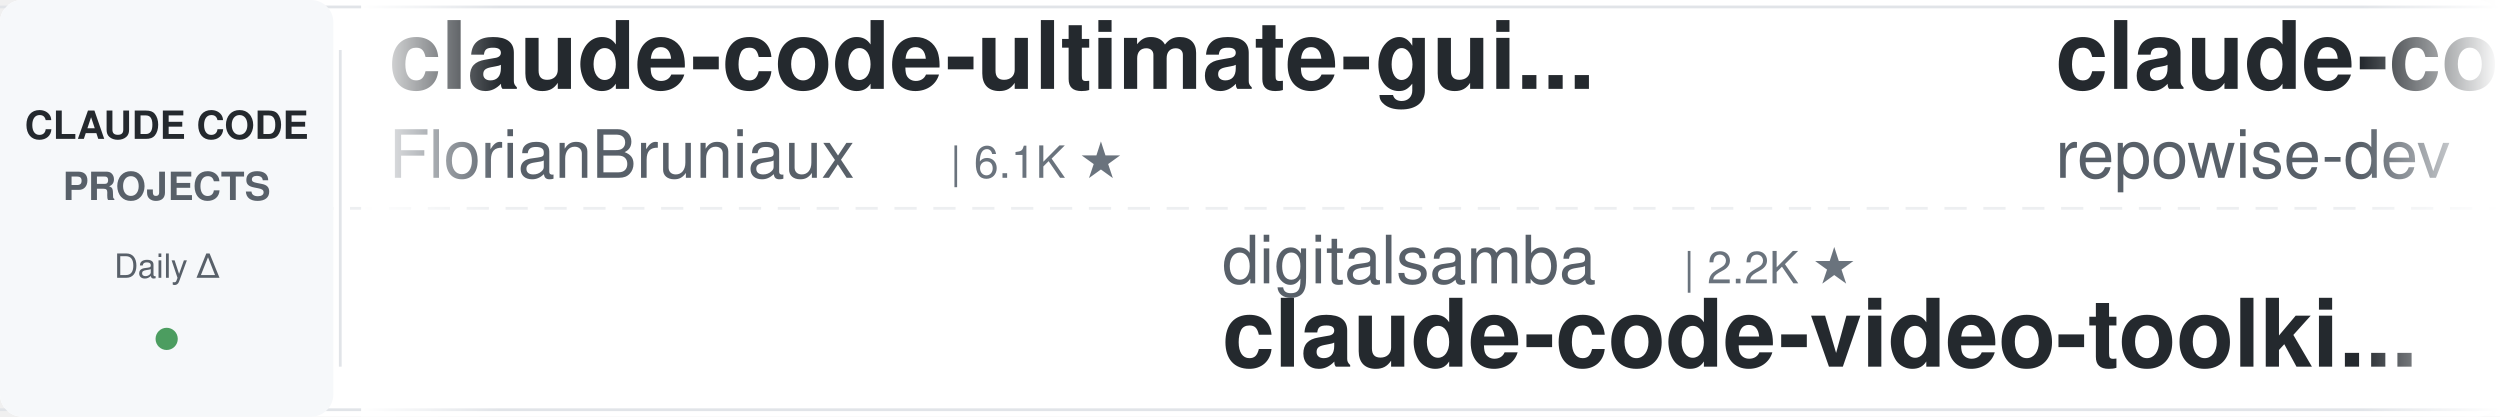
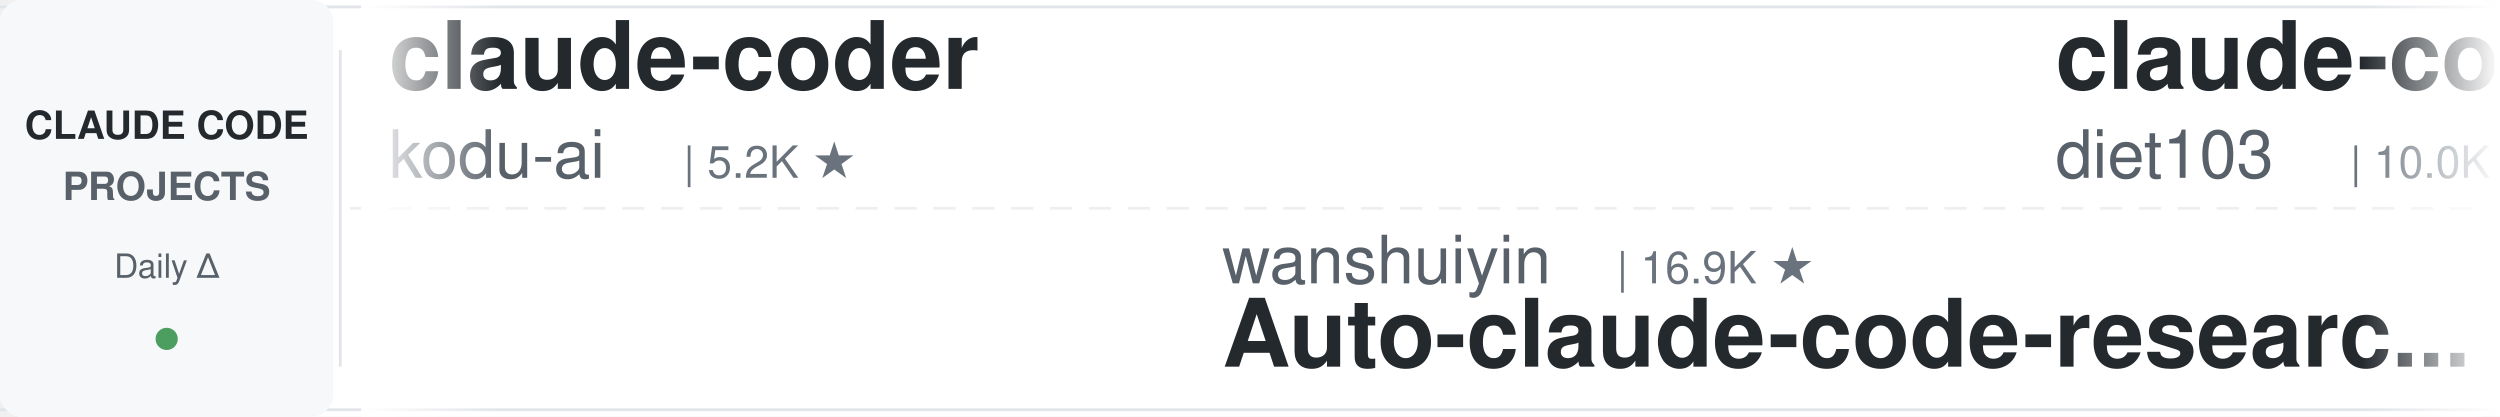
<svg xmlns="http://www.w3.org/2000/svg" width="900" height="150">
  <defs>
    <linearGradient id="leftFade" x1="0%" y1="0%" x2="100%" y2="0%">
      <stop offset="0%" style="stop-color:#ffffff;stop-opacity:1" />
      <stop offset="100%" style="stop-color:#ffffff;stop-opacity:0" />
    </linearGradient>
    <linearGradient id="rightFade" x1="0%" y1="0%" x2="100%" y2="0%">
      <stop offset="0%" style="stop-color:#ffffff;stop-opacity:0" />
      <stop offset="100%" style="stop-color:#ffffff;stop-opacity:1" />
    </linearGradient>
  </defs>
  <rect width="900" height="150" fill="#ffffff" rx="8" />
  <rect x="0" y="2" width="900" height="1" fill="#e1e4e8" />
  <rect x="0" y="147" width="900" height="1" fill="#e1e4e8" />
  <line x1="0" y1="75" x2="900" y2="75" stroke="#e1e4e8" stroke-width="1" stroke-dasharray="8 6" opacity="0.6" />
  <rect x="0" y="0" width="120" height="150" fill="#f6f8fa" rx="8" />
  <text x="60" y="50" font-family="-apple-system, BlinkMacSystemFont, 'Segoe UI', Helvetica, Arial, sans-serif" font-size="14" font-weight="600" fill="#24292e" text-anchor="middle">CLAUDE CODE</text>
  <text x="60" y="72" font-family="-apple-system, BlinkMacSystemFont, 'Segoe UI', Helvetica, Arial, sans-serif" font-size="14" font-weight="600" fill="#586069" text-anchor="middle">PROJECTS</text>
  <text x="60" y="100" font-family="-apple-system, BlinkMacSystemFont, 'Segoe UI', Helvetica, Arial, sans-serif" font-size="12" font-weight="500" fill="#586069" text-anchor="middle">Daily Δ</text>
  <circle cx="60" cy="122" r="4" fill="#22863a" opacity="0.8" />
  <rect x="122" y="18" width="1" height="114" fill="#e1e4e8" />
  <clipPath id="tickerClip">
    <rect x="130" y="0" width="770" height="150" />
  </clipPath>
  <g clip-path="url(#tickerClip)">
    <g id="tickerItems">
      <animateTransform attributeName="transform" attributeType="XML" type="translate" from="0 0" to="-3000 0" dur="54s" repeatCount="indefinite" />
      <g transform="translate(0, 0)">
-         <text x="140" y="32" font-family="-apple-system, BlinkMacSystemFont, 'Segoe UI', Helvetica, Arial, sans-serif" font-size="34" font-weight="600" fill="#24292e">claude-code-ultimate-gui...</text>
-         <text x="140" y="64" font-family="-apple-system, BlinkMacSystemFont, 'Segoe UI', Helvetica, Arial, sans-serif" font-size="24" font-weight="400" fill="#586069">FlorianBruniaux</text>
-         <text x="342" y="64" font-family="-apple-system, BlinkMacSystemFont, 'Segoe UI', Helvetica, Arial, sans-serif" font-size="16" font-weight="500" fill="#6a737d">| 6.1K ★</text>
+         <text x="140" y="32" font-family="-apple-system, BlinkMacSystemFont, 'Segoe UI', Helvetica, Arial, sans-serif" font-size="34" font-weight="600" fill="#24292e">claude-coder</text>
+         <text x="140" y="64" font-family="-apple-system, BlinkMacSystemFont, 'Segoe UI', Helvetica, Arial, sans-serif" font-size="24" font-weight="400" fill="#586069">kodu-ai</text>
+         <text x="246" y="64" font-family="-apple-system, BlinkMacSystemFont, 'Segoe UI', Helvetica, Arial, sans-serif" font-size="16" font-weight="500" fill="#6a737d">| 5.2K ★</text>
      </g>
      <g transform="translate(300, 0)">
-         <text x="140" y="102" font-family="-apple-system, BlinkMacSystemFont, 'Segoe UI', Helvetica, Arial, sans-serif" font-size="24" font-weight="400" fill="#586069">digitalsamba</text>
-         <text x="306" y="102" font-family="-apple-system, BlinkMacSystemFont, 'Segoe UI', Helvetica, Arial, sans-serif" font-size="16" font-weight="500" fill="#6a737d">| 2.2K ★</text>
-         <text x="140" y="132" font-family="-apple-system, BlinkMacSystemFont, 'Segoe UI', Helvetica, Arial, sans-serif" font-size="34" font-weight="600" fill="#24292e">claude-code-video-toolki...</text>
+         <text x="140" y="102" font-family="-apple-system, BlinkMacSystemFont, 'Segoe UI', Helvetica, Arial, sans-serif" font-size="24" font-weight="400" fill="#586069">wanshuiyin</text>
+         <text x="282" y="102" font-family="-apple-system, BlinkMacSystemFont, 'Segoe UI', Helvetica, Arial, sans-serif" font-size="16" font-weight="500" fill="#6a737d">| 16.9K ★</text>
+         <text x="140" y="132" font-family="-apple-system, BlinkMacSystemFont, 'Segoe UI', Helvetica, Arial, sans-serif" font-size="34" font-weight="600" fill="#24292e">Auto-claude-code-researc...</text>
      </g>
      <g transform="translate(600, 0)">
-         <text x="140" y="32" font-family="-apple-system, BlinkMacSystemFont, 'Segoe UI', Helvetica, Arial, sans-serif" font-size="34" font-weight="600" fill="#24292e">claude-code-prompts</text>
-         <text x="140" y="64" font-family="-apple-system, BlinkMacSystemFont, 'Segoe UI', Helvetica, Arial, sans-serif" font-size="24" font-weight="400" fill="#586069">repowise-dev</text>
-         <text x="306" y="64" font-family="-apple-system, BlinkMacSystemFont, 'Segoe UI', Helvetica, Arial, sans-serif" font-size="16" font-weight="500" fill="#6a737d">| 1.2K ★</text>
+         <text x="140" y="32" font-family="-apple-system, BlinkMacSystemFont, 'Segoe UI', Helvetica, Arial, sans-serif" font-size="34" font-weight="600" fill="#24292e">claude-code-infrastructu...</text>
+         <text x="140" y="64" font-family="-apple-system, BlinkMacSystemFont, 'Segoe UI', Helvetica, Arial, sans-serif" font-size="24" font-weight="400" fill="#586069">diet103</text>
+         <text x="246" y="64" font-family="-apple-system, BlinkMacSystemFont, 'Segoe UI', Helvetica, Arial, sans-serif" font-size="16" font-weight="500" fill="#6a737d">| 10.0K ★</text>
      </g>
      <g transform="translate(900, 0)">
-         <text x="140" y="102" font-family="-apple-system, BlinkMacSystemFont, 'Segoe UI', Helvetica, Arial, sans-serif" font-size="24" font-weight="400" fill="#586069">rohitg00</text>
-         <text x="258" y="102" font-family="-apple-system, BlinkMacSystemFont, 'Segoe UI', Helvetica, Arial, sans-serif" font-size="16" font-weight="500" fill="#6a737d">| 2.7K ★</text>
-         <text x="140" y="132" font-family="-apple-system, BlinkMacSystemFont, 'Segoe UI', Helvetica, Arial, sans-serif" font-size="34" font-weight="600" fill="#24292e">awesome-claude-code-tool...</text>
-       </g>
-       <g transform="translate(1200, 0)">
-         <text x="140" y="32" font-family="-apple-system, BlinkMacSystemFont, 'Segoe UI', Helvetica, Arial, sans-serif" font-size="34" font-weight="600" fill="#24292e">everything-claude-code-z...</text>
-         <text x="140" y="64" font-family="-apple-system, BlinkMacSystemFont, 'Segoe UI', Helvetica, Arial, sans-serif" font-size="24" font-weight="400" fill="#586069">xu-xiang</text>
-         <text x="258" y="64" font-family="-apple-system, BlinkMacSystemFont, 'Segoe UI', Helvetica, Arial, sans-serif" font-size="16" font-weight="500" fill="#6a737d">| 2.0K ★</text>
-       </g>
-       <g transform="translate(1500, 0)">
-         <text x="140" y="102" font-family="-apple-system, BlinkMacSystemFont, 'Segoe UI', Helvetica, Arial, sans-serif" font-size="24" font-weight="400" fill="#586069">AprilNEA</text>
-         <text x="258" y="102" font-family="-apple-system, BlinkMacSystemFont, 'Segoe UI', Helvetica, Arial, sans-serif" font-size="16" font-weight="500" fill="#6a737d">| 393 ★</text>
-         <text x="140" y="132" font-family="-apple-system, BlinkMacSystemFont, 'Segoe UI', Helvetica, Arial, sans-serif" font-size="34" font-weight="600" fill="#24292e">claude-code-source</text>
-       </g>
-       <g transform="translate(1800, 0)">
-         <text x="140" y="32" font-family="-apple-system, BlinkMacSystemFont, 'Segoe UI', Helvetica, Arial, sans-serif" font-size="34" font-weight="600" fill="#24292e">claude-code-settings</text>
-         <text x="140" y="64" font-family="-apple-system, BlinkMacSystemFont, 'Segoe UI', Helvetica, Arial, sans-serif" font-size="24" font-weight="400" fill="#586069">feiskyer</text>
-         <text x="258" y="64" font-family="-apple-system, BlinkMacSystemFont, 'Segoe UI', Helvetica, Arial, sans-serif" font-size="16" font-weight="500" fill="#6a737d">| 1.7K ★</text>
-       </g>
-       <g transform="translate(2100, 0)">
        <text x="140" y="102" font-family="-apple-system, BlinkMacSystemFont, 'Segoe UI', Helvetica, Arial, sans-serif" font-size="24" font-weight="400" fill="#586069">lintsinghua</text>
        <text x="294" y="102" font-family="-apple-system, BlinkMacSystemFont, 'Segoe UI', Helvetica, Arial, sans-serif" font-size="16" font-weight="500" fill="#6a737d">| 4.3K ★</text>
        <text x="140" y="132" font-family="-apple-system, BlinkMacSystemFont, 'Segoe UI', Helvetica, Arial, sans-serif" font-size="34" font-weight="600" fill="#24292e">claude-code-book</text>
      </g>
+       <g transform="translate(1200, 0)">
+         <text x="140" y="32" font-family="-apple-system, BlinkMacSystemFont, 'Segoe UI', Helvetica, Arial, sans-serif" font-size="34" font-weight="600" fill="#24292e">awesome-claude-code-suba...</text>
+         <text x="140" y="64" font-family="-apple-system, BlinkMacSystemFont, 'Segoe UI', Helvetica, Arial, sans-serif" font-size="24" font-weight="400" fill="#586069">VoltAgent</text>
+         <text x="270" y="64" font-family="-apple-system, BlinkMacSystemFont, 'Segoe UI', Helvetica, Arial, sans-serif" font-size="16" font-weight="500" fill="#6a737d">| 25.5K ★</text>
+       </g>
+       <g transform="translate(1500, 0)">
+         <text x="140" y="102" font-family="-apple-system, BlinkMacSystemFont, 'Segoe UI', Helvetica, Arial, sans-serif" font-size="24" font-weight="400" fill="#586069">davila7</text>
+         <text x="246" y="102" font-family="-apple-system, BlinkMacSystemFont, 'Segoe UI', Helvetica, Arial, sans-serif" font-size="16" font-weight="500" fill="#6a737d">| 32.3K ★</text>
+         <text x="140" y="132" font-family="-apple-system, BlinkMacSystemFont, 'Segoe UI', Helvetica, Arial, sans-serif" font-size="34" font-weight="600" fill="#24292e">claude-code-templates</text>
+       </g>
+       <g transform="translate(1800, 0)">
+         <text x="140" y="32" font-family="-apple-system, BlinkMacSystemFont, 'Segoe UI', Helvetica, Arial, sans-serif" font-size="34" font-weight="600" fill="#24292e">ECC</text>
+         <text x="140" y="64" font-family="-apple-system, BlinkMacSystemFont, 'Segoe UI', Helvetica, Arial, sans-serif" font-size="24" font-weight="400" fill="#586069">affaan-m</text>
+         <text x="258" y="64" font-family="-apple-system, BlinkMacSystemFont, 'Segoe UI', Helvetica, Arial, sans-serif" font-size="16" font-weight="500" fill="#6a737d">| 271.2K ★</text>
+       </g>
+       <g transform="translate(2100, 0)">
+         <text x="140" y="102" font-family="-apple-system, BlinkMacSystemFont, 'Segoe UI', Helvetica, Arial, sans-serif" font-size="24" font-weight="400" fill="#586069">edmund-io</text>
+         <text x="270" y="102" font-family="-apple-system, BlinkMacSystemFont, 'Segoe UI', Helvetica, Arial, sans-serif" font-size="16" font-weight="500" fill="#6a737d">| 1.5K ★</text>
+         <text x="140" y="132" font-family="-apple-system, BlinkMacSystemFont, 'Segoe UI', Helvetica, Arial, sans-serif" font-size="34" font-weight="600" fill="#24292e">edmunds-claude-code</text>
+       </g>
      <g transform="translate(2400, 0)">
-         <text x="140" y="32" font-family="-apple-system, BlinkMacSystemFont, 'Segoe UI', Helvetica, Arial, sans-serif" font-size="34" font-weight="600" fill="#24292e">Dive-into-Claude-Code</text>
-         <text x="140" y="64" font-family="-apple-system, BlinkMacSystemFont, 'Segoe UI', Helvetica, Arial, sans-serif" font-size="24" font-weight="400" fill="#586069">VILA-Lab</text>
-         <text x="258" y="64" font-family="-apple-system, BlinkMacSystemFont, 'Segoe UI', Helvetica, Arial, sans-serif" font-size="16" font-weight="500" fill="#6a737d">| 2.1K ★</text>
+         <text x="140" y="32" font-family="-apple-system, BlinkMacSystemFont, 'Segoe UI', Helvetica, Arial, sans-serif" font-size="34" font-weight="600" fill="#24292e">claude_code_src</text>
+         <text x="140" y="64" font-family="-apple-system, BlinkMacSystemFont, 'Segoe UI', Helvetica, Arial, sans-serif" font-size="24" font-weight="400" fill="#586069">ponponon</text>
+         <text x="258" y="64" font-family="-apple-system, BlinkMacSystemFont, 'Segoe UI', Helvetica, Arial, sans-serif" font-size="16" font-weight="500" fill="#6a737d">| 2.3K ★</text>
      </g>
      <g transform="translate(2700, 0)">
-         <text x="140" y="102" font-family="-apple-system, BlinkMacSystemFont, 'Segoe UI', Helvetica, Arial, sans-serif" font-size="24" font-weight="400" fill="#586069">fuergaosi233</text>
-         <text x="306" y="102" font-family="-apple-system, BlinkMacSystemFont, 'Segoe UI', Helvetica, Arial, sans-serif" font-size="16" font-weight="500" fill="#6a737d">| 2.8K ★</text>
-         <text x="140" y="132" font-family="-apple-system, BlinkMacSystemFont, 'Segoe UI', Helvetica, Arial, sans-serif" font-size="34" font-weight="600" fill="#24292e">claude-code-proxy</text>
+         <text x="140" y="102" font-family="-apple-system, BlinkMacSystemFont, 'Segoe UI', Helvetica, Arial, sans-serif" font-size="24" font-weight="400" fill="#586069">anthropics</text>
+         <text x="282" y="102" font-family="-apple-system, BlinkMacSystemFont, 'Segoe UI', Helvetica, Arial, sans-serif" font-size="16" font-weight="500" fill="#6a737d">| 6.3K ★</text>
+         <text x="140" y="132" font-family="-apple-system, BlinkMacSystemFont, 'Segoe UI', Helvetica, Arial, sans-serif" font-size="34" font-weight="600" fill="#24292e">claude-code-security-rev...</text>
      </g>
      <g transform="translate(3000, 0)">
-         <text x="140" y="32" font-family="-apple-system, BlinkMacSystemFont, 'Segoe UI', Helvetica, Arial, sans-serif" font-size="34" font-weight="600" fill="#24292e">claude-code-ultimate-gui...</text>
-         <text x="140" y="64" font-family="-apple-system, BlinkMacSystemFont, 'Segoe UI', Helvetica, Arial, sans-serif" font-size="24" font-weight="400" fill="#586069">FlorianBruniaux</text>
-         <text x="342" y="64" font-family="-apple-system, BlinkMacSystemFont, 'Segoe UI', Helvetica, Arial, sans-serif" font-size="16" font-weight="500" fill="#6a737d">| 6.1K ★</text>
+         <text x="140" y="32" font-family="-apple-system, BlinkMacSystemFont, 'Segoe UI', Helvetica, Arial, sans-serif" font-size="34" font-weight="600" fill="#24292e">claude-coder</text>
+         <text x="140" y="64" font-family="-apple-system, BlinkMacSystemFont, 'Segoe UI', Helvetica, Arial, sans-serif" font-size="24" font-weight="400" fill="#586069">kodu-ai</text>
+         <text x="246" y="64" font-family="-apple-system, BlinkMacSystemFont, 'Segoe UI', Helvetica, Arial, sans-serif" font-size="16" font-weight="500" fill="#6a737d">| 5.2K ★</text>
      </g>
      <g transform="translate(3300, 0)">
-         <text x="140" y="102" font-family="-apple-system, BlinkMacSystemFont, 'Segoe UI', Helvetica, Arial, sans-serif" font-size="24" font-weight="400" fill="#586069">digitalsamba</text>
-         <text x="306" y="102" font-family="-apple-system, BlinkMacSystemFont, 'Segoe UI', Helvetica, Arial, sans-serif" font-size="16" font-weight="500" fill="#6a737d">| 2.2K ★</text>
-         <text x="140" y="132" font-family="-apple-system, BlinkMacSystemFont, 'Segoe UI', Helvetica, Arial, sans-serif" font-size="34" font-weight="600" fill="#24292e">claude-code-video-toolki...</text>
+         <text x="140" y="102" font-family="-apple-system, BlinkMacSystemFont, 'Segoe UI', Helvetica, Arial, sans-serif" font-size="24" font-weight="400" fill="#586069">wanshuiyin</text>
+         <text x="282" y="102" font-family="-apple-system, BlinkMacSystemFont, 'Segoe UI', Helvetica, Arial, sans-serif" font-size="16" font-weight="500" fill="#6a737d">| 16.9K ★</text>
+         <text x="140" y="132" font-family="-apple-system, BlinkMacSystemFont, 'Segoe UI', Helvetica, Arial, sans-serif" font-size="34" font-weight="600" fill="#24292e">Auto-claude-code-researc...</text>
      </g>
      <g transform="translate(3600, 0)">
-         <text x="140" y="32" font-family="-apple-system, BlinkMacSystemFont, 'Segoe UI', Helvetica, Arial, sans-serif" font-size="34" font-weight="600" fill="#24292e">claude-code-prompts</text>
-         <text x="140" y="64" font-family="-apple-system, BlinkMacSystemFont, 'Segoe UI', Helvetica, Arial, sans-serif" font-size="24" font-weight="400" fill="#586069">repowise-dev</text>
-         <text x="306" y="64" font-family="-apple-system, BlinkMacSystemFont, 'Segoe UI', Helvetica, Arial, sans-serif" font-size="16" font-weight="500" fill="#6a737d">| 1.2K ★</text>
+         <text x="140" y="32" font-family="-apple-system, BlinkMacSystemFont, 'Segoe UI', Helvetica, Arial, sans-serif" font-size="34" font-weight="600" fill="#24292e">claude-code-infrastructu...</text>
+         <text x="140" y="64" font-family="-apple-system, BlinkMacSystemFont, 'Segoe UI', Helvetica, Arial, sans-serif" font-size="24" font-weight="400" fill="#586069">diet103</text>
+         <text x="246" y="64" font-family="-apple-system, BlinkMacSystemFont, 'Segoe UI', Helvetica, Arial, sans-serif" font-size="16" font-weight="500" fill="#6a737d">| 10.0K ★</text>
      </g>
      <g transform="translate(3900, 0)">
-         <text x="140" y="102" font-family="-apple-system, BlinkMacSystemFont, 'Segoe UI', Helvetica, Arial, sans-serif" font-size="24" font-weight="400" fill="#586069">rohitg00</text>
-         <text x="258" y="102" font-family="-apple-system, BlinkMacSystemFont, 'Segoe UI', Helvetica, Arial, sans-serif" font-size="16" font-weight="500" fill="#6a737d">| 2.7K ★</text>
-         <text x="140" y="132" font-family="-apple-system, BlinkMacSystemFont, 'Segoe UI', Helvetica, Arial, sans-serif" font-size="34" font-weight="600" fill="#24292e">awesome-claude-code-tool...</text>
+         <text x="140" y="102" font-family="-apple-system, BlinkMacSystemFont, 'Segoe UI', Helvetica, Arial, sans-serif" font-size="24" font-weight="400" fill="#586069">lintsinghua</text>
+         <text x="294" y="102" font-family="-apple-system, BlinkMacSystemFont, 'Segoe UI', Helvetica, Arial, sans-serif" font-size="16" font-weight="500" fill="#6a737d">| 4.3K ★</text>
+         <text x="140" y="132" font-family="-apple-system, BlinkMacSystemFont, 'Segoe UI', Helvetica, Arial, sans-serif" font-size="34" font-weight="600" fill="#24292e">claude-code-book</text>
      </g>
    </g>
  </g>
  <rect x="130" y="0" width="50" height="150" fill="url(#leftFade)" />
  <rect x="850" y="0" width="50" height="150" fill="url(#rightFade)" />
</svg>
